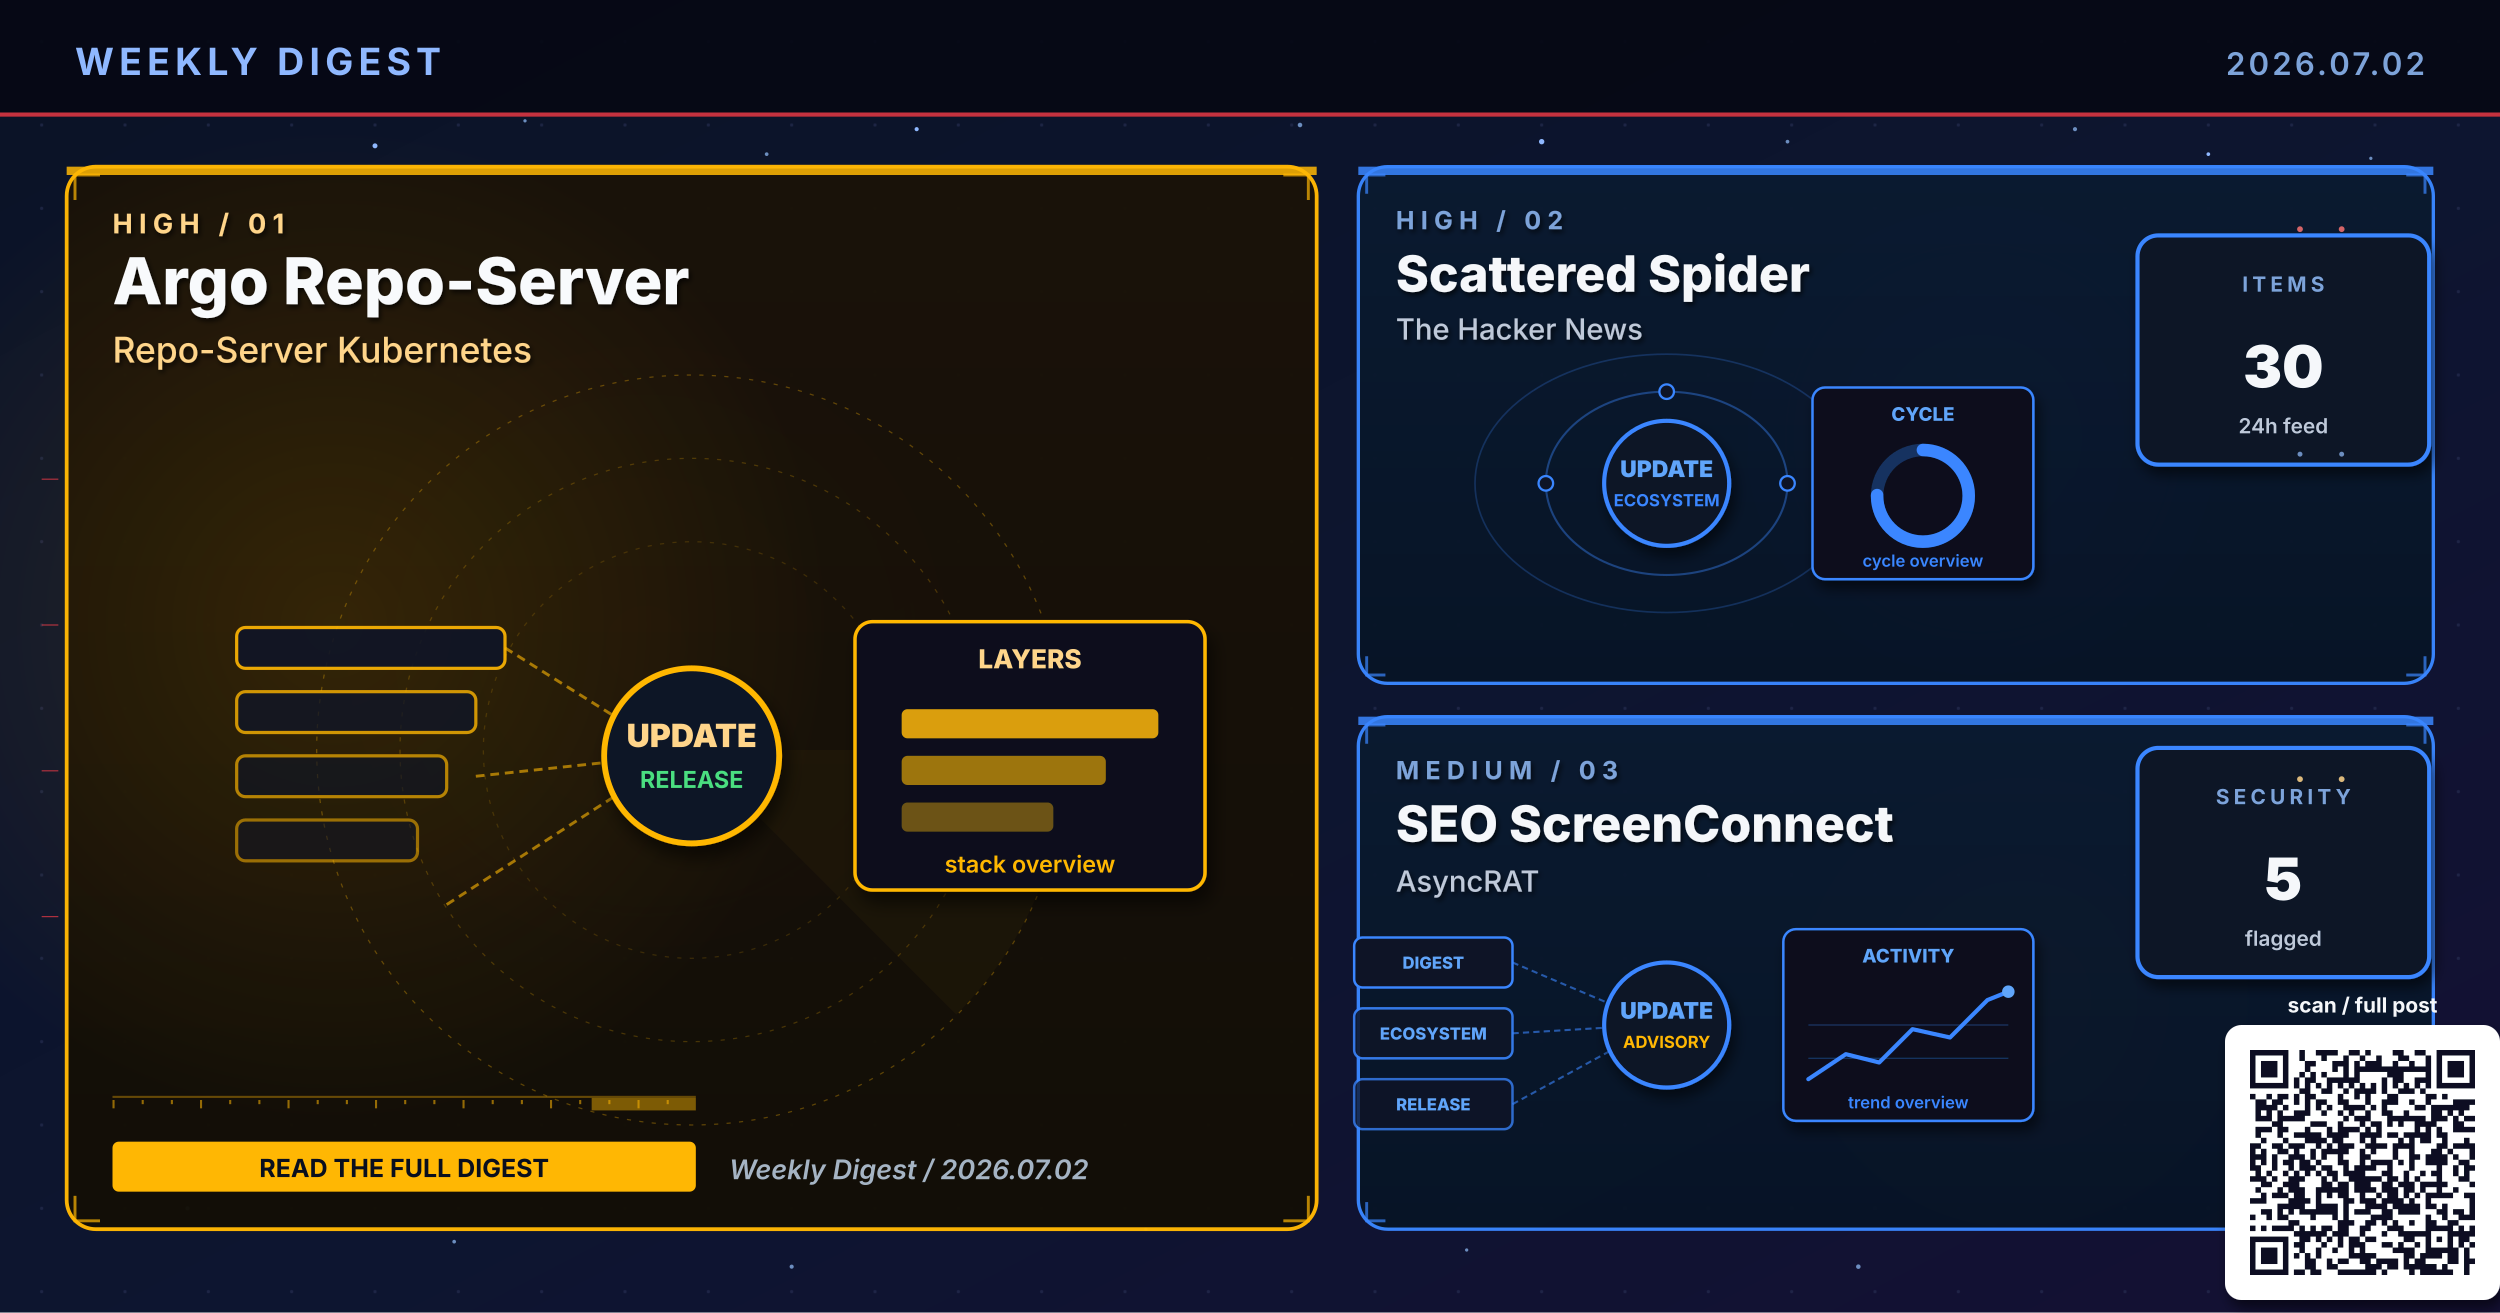
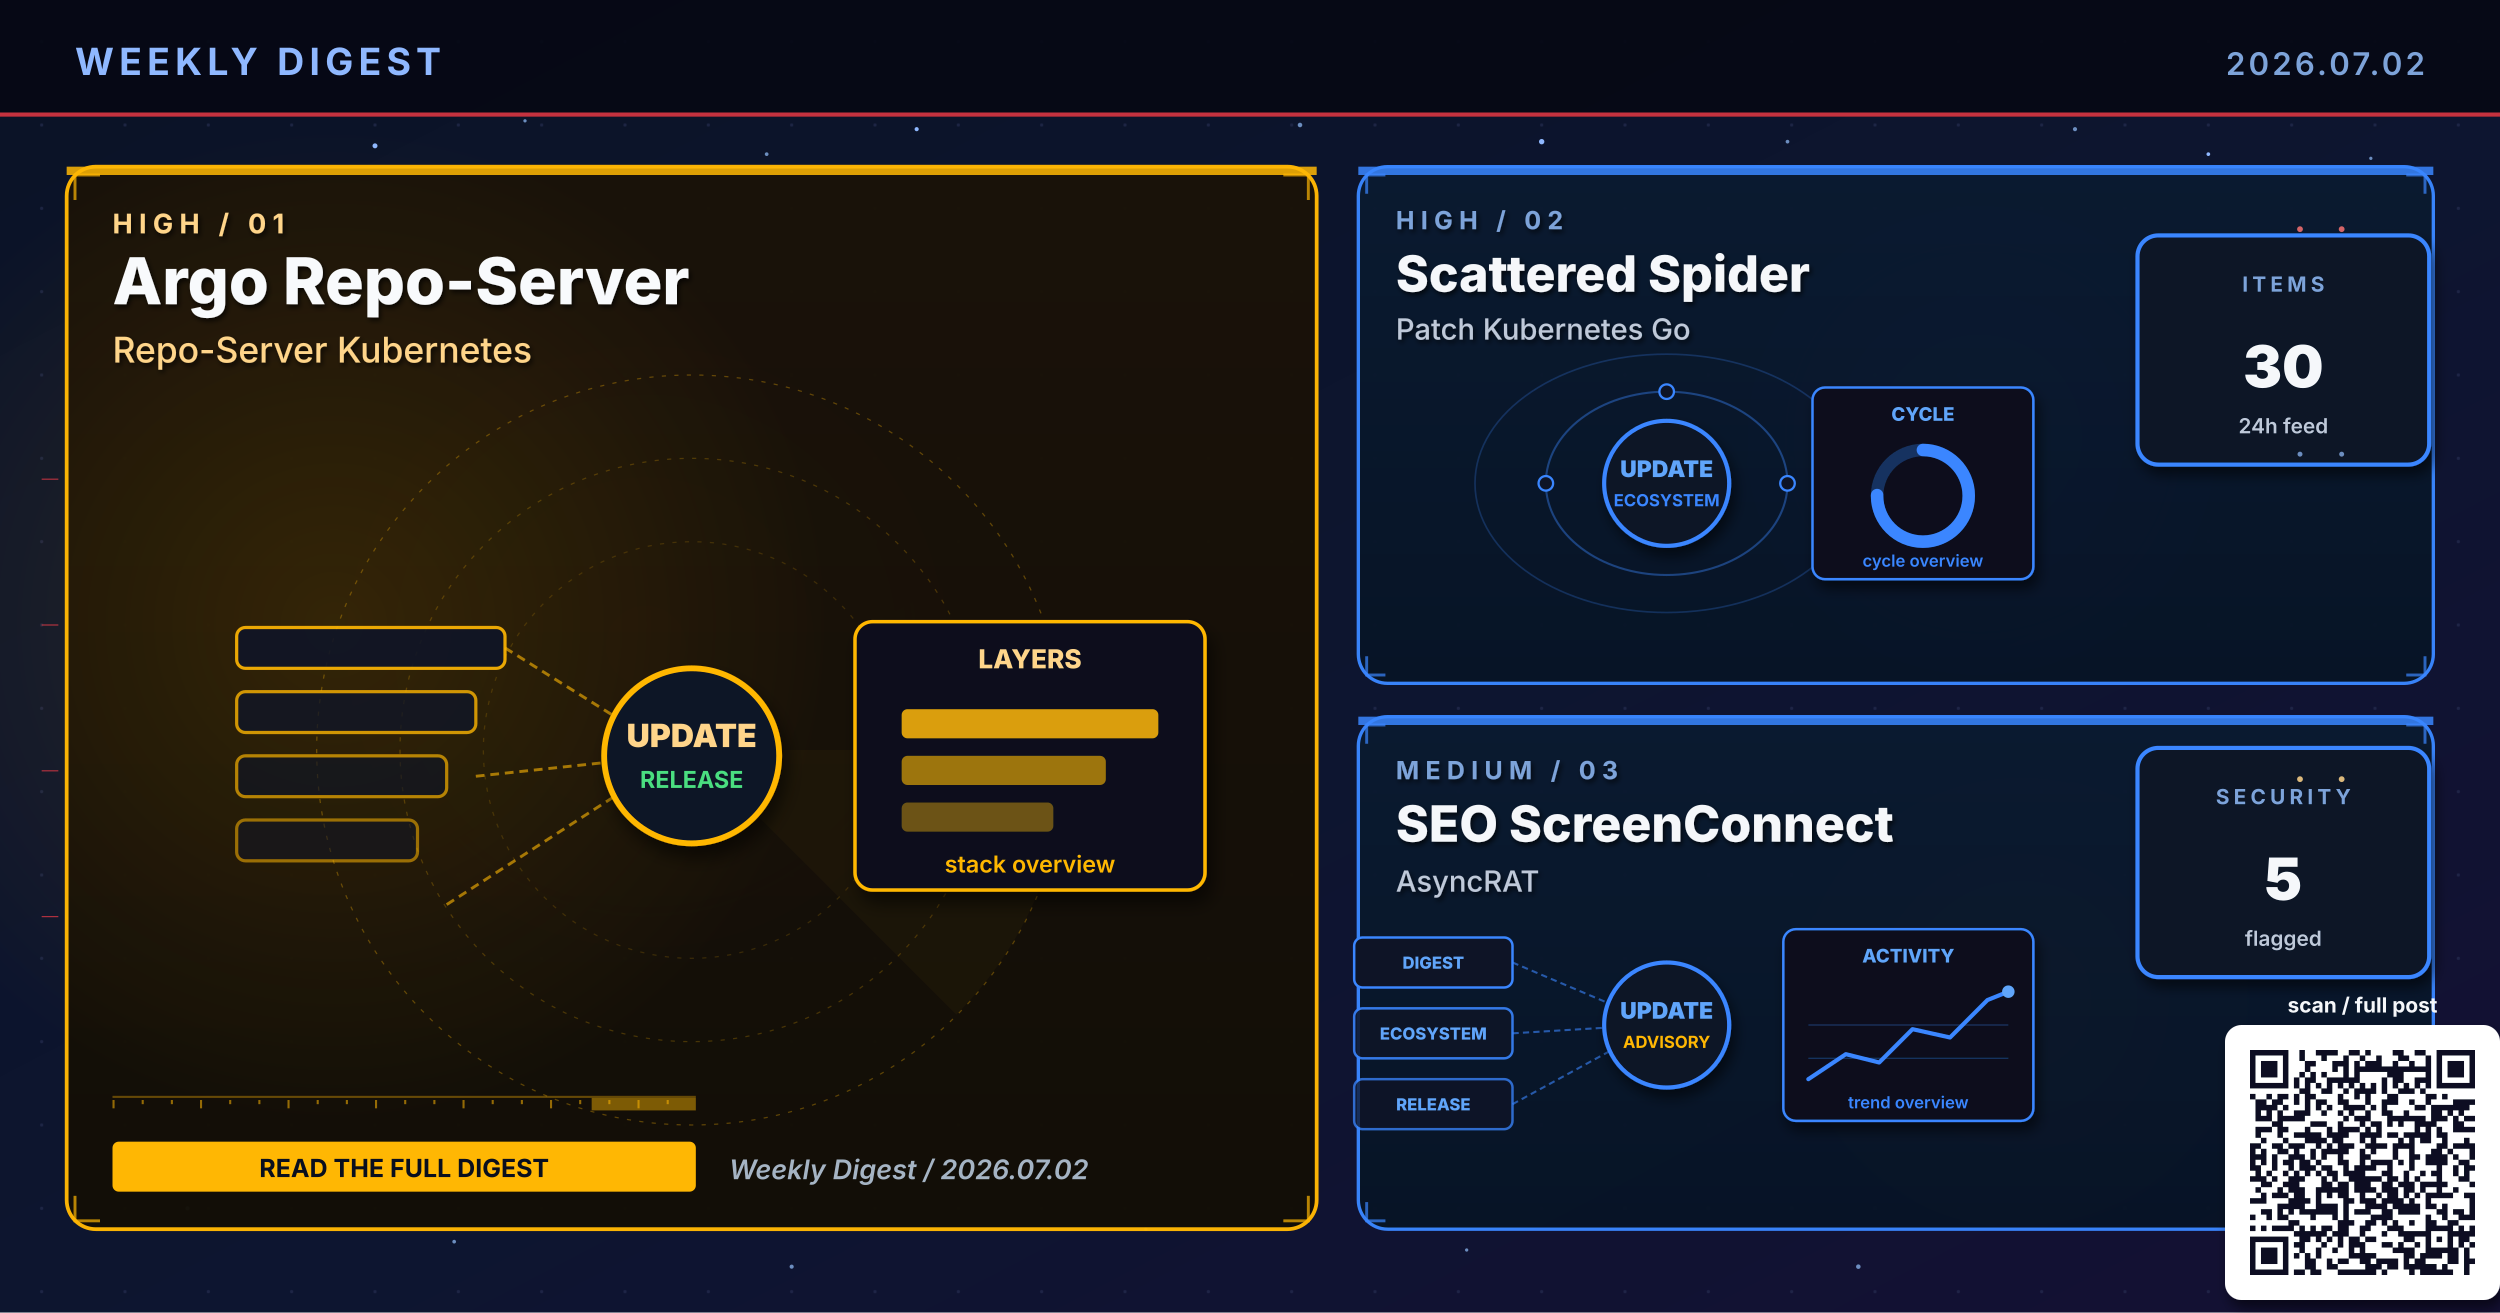
<svg xmlns="http://www.w3.org/2000/svg" viewBox="0 0 1200 630" width="1200" height="630" role="img" aria-label="Weekly digest cover 2026.07.02: Argo Repo-Server, Scattered Spider, SEO ScreenConnect">
  <defs>
    <linearGradient id="bgSpread" x1="0%" y1="0%" x2="100%" y2="100%">
      <stop offset="0%" stop-color="#0B1326" />
      <stop offset="55%" stop-color="#0D1530" />
      <stop offset="100%" stop-color="#141034" />
    </linearGradient>
    <linearGradient id="heroPanel" x1="0%" y1="0%" x2="0%" y2="100%">
      <stop offset="0%" stop-color="#1A0A08" />
      <stop offset="100%" stop-color="#110608" />
    </linearGradient>
    <linearGradient id="heroPanelBlue" x1="0%" y1="0%" x2="0%" y2="100%">
      <stop offset="0%" stop-color="#0A1A30" />
      <stop offset="100%" stop-color="#071426" />
    </linearGradient>
    <linearGradient id="heroPanelAmber" x1="0%" y1="0%" x2="0%" y2="100%">
      <stop offset="0%" stop-color="#1A1208" />
      <stop offset="100%" stop-color="#120E06" />
    </linearGradient>
    <linearGradient id="heroPanelGreen" x1="0%" y1="0%" x2="0%" y2="100%">
      <stop offset="0%" stop-color="#08160E" />
      <stop offset="100%" stop-color="#04100A" />
    </linearGradient>
    <linearGradient id="heroPanelPurple" x1="0%" y1="0%" x2="0%" y2="100%">
      <stop offset="0%" stop-color="#110629" />
      <stop offset="100%" stop-color="#0A0418" />
    </linearGradient>
    <radialGradient id="hotRed" cx="50%" cy="50%" r="50%">
      <stop offset="0%" stop-color="#E63946" stop-opacity="0.6" />
      <stop offset="100%" stop-color="#E63946" stop-opacity="0" />
    </radialGradient>
    <radialGradient id="hotBlue" cx="50%" cy="50%" r="50%">
      <stop offset="0%" stop-color="#3A86FF" stop-opacity="0.5" />
      <stop offset="100%" stop-color="#3A86FF" stop-opacity="0" />
    </radialGradient>
    <radialGradient id="hotAmber" cx="50%" cy="50%" r="50%">
      <stop offset="0%" stop-color="#FFB703" stop-opacity="0.45" />
      <stop offset="100%" stop-color="#FFB703" stop-opacity="0" />
    </radialGradient>
    <radialGradient id="hotGreen" cx="50%" cy="50%" r="50%">
      <stop offset="0%" stop-color="#4ADE80" stop-opacity="0.45" />
      <stop offset="100%" stop-color="#4ADE80" stop-opacity="0" />
    </radialGradient>
    <radialGradient id="hotPurple" cx="50%" cy="50%" r="50%">
      <stop offset="0%" stop-color="#A78BFA" stop-opacity="0.45" />
      <stop offset="100%" stop-color="#A78BFA" stop-opacity="0" />
    </radialGradient>
    <pattern id="envGrid" x="0" y="0" width="40" height="40" patternUnits="userSpaceOnUse">
      <circle cx="20" cy="20" r="0.8" fill="#2A3256" opacity="0.55" />
    </pattern>
    <filter id="softShadow" x="-10%" y="-10%" width="130%" height="130%">
      <feGaussianBlur in="SourceAlpha" stdDeviation="3" />
      <feOffset dx="2" dy="4" />
      <feComponentTransfer>
        <feFuncA type="linear" slope="0.55" />
      </feComponentTransfer>
      <feMerge>
        <feMergeNode />
        <feMergeNode in="SourceGraphic" />
      </feMerge>
    </filter>
    <filter id="textShadow" x="-10%" y="-10%" width="130%" height="130%">
      <feGaussianBlur in="SourceAlpha" stdDeviation="1.2" />
      <feOffset dx="1" dy="1.5" />
      <feComponentTransfer>
        <feFuncA type="linear" slope="0.7" />
      </feComponentTransfer>
      <feMerge>
        <feMergeNode />
        <feMergeNode in="SourceGraphic" />
      </feMerge>
    </filter>
  </defs>
  <rect width="1200" height="630" fill="url(#bgSpread)" />
  <rect width="1200" height="630" fill="url(#envGrid)" />
  <circle cx="310" cy="310" r="160" fill="url(#hotRed)">
    <animate attributeName="opacity" values="0.6;1;0.6" dur="5.8s" repeatCount="indefinite" />
  </circle>
  <circle cx="950" cy="210" r="120" fill="url(#hotBlue)">
    <animate attributeName="opacity" values="0.45;0.85;0.45" dur="6.4s" repeatCount="indefinite" />
  </circle>
  <circle cx="970" cy="480" r="110" fill="url(#hotAmber)">
    <animate attributeName="opacity" values="0.4;0.75;0.4" dur="7.1s" repeatCount="indefinite" />
  </circle>
  <g fill="#8FB8FF">
    <circle cx="180" cy="70" r="1.2">
      <animate attributeName="opacity" values="0.2;1;0.2" dur="3.4s" repeatCount="indefinite" />
    </circle>
    <circle cx="440" cy="62" r="1">
      <animate attributeName="opacity" values="0.2;0.9;0.2" dur="4.2s" repeatCount="indefinite" />
    </circle>
    <circle cx="740" cy="68" r="1.3">
      <animate attributeName="opacity" values="0.25;1;0.25" dur="3.9s" repeatCount="indefinite" />
    </circle>
    <circle cx="1060" cy="74" r="0.9">
      <animate attributeName="opacity" values="0.2;0.85;0.2" dur="5.1s" repeatCount="indefinite" />
    </circle>
    <circle cx="90" cy="580" r="1">
      <animate attributeName="opacity" values="0.15;0.8;0.15" dur="4.7s" repeatCount="indefinite" />
    </circle>
    <circle cx="550" cy="590" r="0.8">
      <animate attributeName="opacity" values="0.2;0.75;0.2" dur="3.6s" begin="0.5s" repeatCount="indefinite" />
    </circle>
  </g>
  <g fill="#7DA3D9" opacity="0.85">
    <circle cx="252" cy="58" r="0.8">
      <animate attributeName="opacity" values="0.15;0.7;0.15" dur="4.3s" repeatCount="indefinite" />
    </circle>
    <circle cx="368" cy="74" r="0.9">
      <animate attributeName="opacity" values="0.2;0.85;0.2" dur="3.8s" begin="0.4s" repeatCount="indefinite" />
    </circle>
    <circle cx="624" cy="60" r="1.1">
      <animate attributeName="opacity" values="0.25;0.95;0.25" dur="4.5s" repeatCount="indefinite" />
    </circle>
    <circle cx="858" cy="68" r="0.9">
      <animate attributeName="opacity" values="0.2;0.8;0.2" dur="3.6s" begin="0.6s" repeatCount="indefinite" />
    </circle>
    <circle cx="996" cy="62" r="1.0">
      <animate attributeName="opacity" values="0.2;0.9;0.2" dur="4.0s" begin="0.2s" repeatCount="indefinite" />
    </circle>
    <circle cx="1138" cy="76" r="0.8">
      <animate attributeName="opacity" values="0.15;0.7;0.15" dur="5.2s" begin="0.5s" repeatCount="indefinite" />
    </circle>
    <circle cx="218" cy="596" r="0.9">
      <animate attributeName="opacity" values="0.18;0.75;0.18" dur="4.6s" begin="0.3s" repeatCount="indefinite" />
    </circle>
    <circle cx="380" cy="608" r="1.0">
      <animate attributeName="opacity" values="0.2;0.85;0.2" dur="3.9s" begin="0.7s" repeatCount="indefinite" />
    </circle>
    <circle cx="704" cy="600" r="0.8">
      <animate attributeName="opacity" values="0.18;0.7;0.18" dur="4.2s" begin="0.4s" repeatCount="indefinite" />
    </circle>
    <circle cx="892" cy="608" r="1.1">
      <animate attributeName="opacity" values="0.22;0.9;0.22" dur="4.7s" begin="0.6s" repeatCount="indefinite" />
    </circle>
    <circle cx="1078" cy="600" r="0.9">
      <animate attributeName="opacity" values="0.2;0.85;0.2" dur="3.6s" begin="0.8s" repeatCount="indefinite" />
    </circle>
  </g>
  <rect x="0" y="0" width="1200" height="56" fill="#050813" opacity="0.92" />
  <text x="36" y="36" font-family="Inter, Helvetica, Arial, sans-serif" font-size="18" font-weight="700" fill="#8FB8FF" letter-spacing="2.5">WEEKLY DIGEST</text>
  <text x="1164" y="36" font-family="Inter, Helvetica, Arial, sans-serif" font-size="15" font-weight="600" fill="#7DA3D9" letter-spacing="1.5" text-anchor="end">2026.07.02</text>
  <rect x="0" y="54" width="1200" height="2" fill="#E63946" opacity="0.85">
    <animate attributeName="opacity" values="0.4;1;0.4" dur="4.8s" repeatCount="indefinite" />
  </rect>
  <rect x="32" y="80" width="600" height="510" rx="14" ry="14" fill="url(#heroPanelAmber)" stroke="#FFB703" stroke-width="1.8" opacity="0.98" />
  <circle cx="160" cy="300" r="240" fill="url(#hotAmber)" opacity="0.28" />
  <rect x="32" y="80" width="600" height="4" fill="#FFB703" opacity="0.85">
    <animate attributeName="opacity" values="0.5;1;0.5" dur="3.4s" repeatCount="indefinite" />
  </rect>
  <g filter="url(#textShadow)">
    <text x="54" y="112" font-family="Inter, Helvetica, Arial, sans-serif" font-size="13" font-weight="700" fill="#FFD58A" letter-spacing="3">HIGH  /  01</text>
    <text x="54" y="146" font-family="Inter, Helvetica, Arial, sans-serif" font-size="31" font-weight="800" fill="#F8FAFC">Argo Repo-Server</text>
    <text x="54" y="174" font-family="Inter, Helvetica, Arial, sans-serif" font-size="17" font-weight="500" fill="#FFD58A">Repo-Server Kubernetes</text>
  </g>
  <g transform="translate(332,360)" opacity="0.32">
    <circle r="180" fill="none" stroke="#FFB703" stroke-width="0.6" stroke-dasharray="2 4" />
    <circle r="140" fill="none" stroke="#FFB703" stroke-width="0.6" stroke-dasharray="2 4" opacity="0.7" />
    <circle r="100" fill="none" stroke="#FFB703" stroke-width="0.6" stroke-dasharray="2 4" opacity="0.5" />
    <g>
      <path d="M0 0 L180 0 A180 180 0 0 1 127 127 Z" fill="#FFB703" opacity="0.10" />
      <animateTransform attributeName="transform" type="rotate" from="0" to="360" dur="14s" repeatCount="indefinite" />
    </g>
  </g>
  <g stroke="#FFB703" stroke-width="1.4" fill="none" opacity="0.7">
    <path d="M36 96 L36 84 L48 84" />
    <path d="M616 84 L628 84 L628 96" />
    <path d="M36 574 L36 586 L48 586" />
    <path d="M616 586 L628 586 L628 574" />
  </g>
  <g>
    <rect x="54" y="526" width="280" height="1" fill="#FFB703" opacity="0.35" />
    <rect x="54" y="528" width="1" height="4" fill="#FFB703" opacity="0.55" />
    <rect x="68" y="528" width="1" height="2" fill="#FFB703" opacity="0.55" />
    <rect x="82" y="528" width="1" height="2" fill="#FFB703" opacity="0.55" />
    <rect x="96" y="528" width="1" height="4" fill="#FFB703" opacity="0.55" />
    <rect x="110" y="528" width="1" height="2" fill="#FFB703" opacity="0.55" />
    <rect x="124" y="528" width="1" height="2" fill="#FFB703" opacity="0.55" />
    <rect x="138" y="528" width="1" height="4" fill="#FFB703" opacity="0.55" />
    <rect x="152" y="528" width="1" height="2" fill="#FFB703" opacity="0.55" />
    <rect x="166" y="528" width="1" height="2" fill="#FFB703" opacity="0.55" />
    <rect x="180" y="528" width="1" height="4" fill="#FFB703" opacity="0.55" />
    <rect x="194" y="528" width="1" height="2" fill="#FFB703" opacity="0.55" />
    <rect x="208" y="528" width="1" height="2" fill="#FFB703" opacity="0.55" />
    <rect x="222" y="528" width="1" height="4" fill="#FFB703" opacity="0.55" />
    <rect x="236" y="528" width="1" height="2" fill="#FFB703" opacity="0.55" />
    <rect x="250" y="528" width="1" height="2" fill="#FFB703" opacity="0.55" />
    <rect x="264" y="528" width="1" height="4" fill="#FFB703" opacity="0.55" />
    <rect x="278" y="528" width="1" height="2" fill="#FFB703" opacity="0.55" />
    <rect x="292" y="528" width="1" height="2" fill="#FFB703" opacity="0.55" />
    <rect x="306" y="528" width="1" height="4" fill="#FFB703" opacity="0.55" />
    <rect x="320" y="528" width="1" height="2" fill="#FFB703" opacity="0.55" />
    <rect x="284" y="527" width="50" height="6" fill="#FFB703" opacity="0.45">
      <animate attributeName="x" values="54;284;54" dur="6.4s" repeatCount="indefinite" />
      <animate attributeName="opacity" values="0.2;0.7;0.2" dur="6.4s" repeatCount="indefinite" />
    </rect>
  </g>
  <g transform="translate(332,360) scale(1.4)">
    <rect x="-156" y="-42" width="92" height="14" rx="3" fill="#0E1426" stroke="#FFB703" stroke-width="1.1" opacity="0.90" />
    <rect x="-156" y="-20" width="82" height="14" rx="3" fill="#0E1426" stroke="#FFB703" stroke-width="1.1" opacity="0.78" />
    <rect x="-156" y="2" width="72" height="14" rx="3" fill="#0E1426" stroke="#FFB703" stroke-width="1.1" opacity="0.66" />
    <rect x="-156" y="24" width="62" height="14" rx="3" fill="#0E1426" stroke="#FFB703" stroke-width="1.1" opacity="0.54" />
    <g stroke="#FFB703" stroke-width="1" stroke-dasharray="3 2" fill="none" opacity="0.6">
      <line x1="-64" y1="-35" x2="-8" y2="0" />
      <line x1="-74" y1="9" x2="-8" y2="2" />
      <line x1="-84" y1="53" x2="-8" y2="4" />
    </g>
    <g fill="#FFD58A">
      <circle r="2">
        <animateMotion path="M-74 9 L-8 2" dur="2.1s" repeatCount="indefinite" />
      </circle>
    </g>
    <circle cx="0" cy="2" r="30" fill="#0A1326" stroke="#FFB703" stroke-width="2" filter="url(#softShadow)">
      <animate attributeName="r" values="28;33;28" dur="3.4s" repeatCount="indefinite" />
    </circle>
    <text x="0" y="-1" text-anchor="middle" font-family="Inter, monospace" font-size="11" font-weight="900" fill="#FFD58A">UPDATE</text>
    <text x="0" y="13" text-anchor="middle" font-family="Inter, monospace" font-size="8" font-weight="700" fill="#4ADE80">RELEASE</text>
    <g transform="translate(56,-44)" filter="url(#softShadow)">
      <rect x="0" y="0" width="120" height="92" rx="6" fill="#0A0F1E" stroke="#FFB703" stroke-width="1.2" />
      <text x="60" y="16" text-anchor="middle" font-family="Inter, monospace" font-size="9" font-weight="800" fill="#FFD58A">LAYERS</text>
      <rect x="16" y="30" width="88" height="10" rx="2" fill="#FFB703" opacity="0.85" />
      <rect x="16" y="46" width="70" height="10" rx="2" fill="#FFB703" opacity="0.6" />
      <rect x="16" y="62" width="52" height="10" rx="2" fill="#FFB703" opacity="0.4" />
      <text x="60" y="86" text-anchor="middle" font-family="Inter, monospace" font-size="8" font-weight="600" fill="#FFB703">stack overview</text>
    </g>
  </g>
  <g transform="translate(54,548)">
    <rect x="0" y="0" width="280" height="24" rx="3" fill="#FFB703" />
    <text x="140" y="17" text-anchor="middle" font-family="Inter, Helvetica, Arial, sans-serif" font-size="12" font-weight="700" fill="#0A0F1E">READ THE FULL DIGEST</text>
  </g>
  <text x="350" y="566" font-family="Inter, Helvetica, Arial, sans-serif" font-size="13" font-weight="600" fill="#A5B4C4" font-style="italic">Weekly Digest  /  2026.07.02</text>
  <rect x="652" y="80" width="516" height="248" rx="14" ry="14" fill="url(#heroPanelBlue)" stroke="#3A86FF" stroke-width="1.6" opacity="0.97" />
  <rect x="652" y="80" width="516" height="4" fill="#3A86FF" opacity="0.85">
    <animate attributeName="opacity" values="0.5;1;0.5" dur="4.2s" repeatCount="indefinite" />
  </rect>
  <g filter="url(#textShadow)">
    <text x="670" y="110" font-family="Inter, Helvetica, Arial, sans-serif" font-size="12" font-weight="700" fill="#7DA3D9" letter-spacing="3">HIGH  /  02</text>
    <text x="670" y="140" font-family="Inter, Helvetica, Arial, sans-serif" font-size="24" font-weight="800" fill="#F5F7FA">Scattered Spider</text>
-     <text x="670" y="163" font-family="Inter, Helvetica, Arial, sans-serif" font-size="14" font-weight="500" fill="#BFC9D9">The Hacker News</text>
+     <text x="670" y="163" font-family="Inter, Helvetica, Arial, sans-serif" font-size="14" font-weight="500" fill="#BFC9D9">Patch Kubernetes Go</text>
  </g>
  <g stroke="#3A86FF" stroke-width="1.4" fill="none" opacity="0.7">
    <path d="M656 93 L656 84 L665 84" />
    <path d="M1155 84 L1164 84 L1164 93" />
    <path d="M656 315 L656 324 L665 324" />
    <path d="M1155 324 L1164 324 L1164 315" />
  </g>
  <g transform="translate(800,230)">
    <g fill="none" stroke="#3A86FF" opacity="0.4">
      <ellipse cx="0" cy="2" rx="58" ry="44" stroke-width="1" />
      <ellipse cx="0" cy="2" rx="92" ry="62" stroke-width="0.8" opacity="0.6" />
    </g>
    <g fill="#60A5FA">
      <circle r="3">
        <animateMotion path="M58 2 A58 44 0 1 1 -58 2 A58 44 0 1 1 58 2" dur="6s" repeatCount="indefinite" />
      </circle>
      <circle r="2.5">
        <animateMotion path="M-92 2 A92 62 0 1 0 92 2 A92 62 0 1 0 -92 2" dur="8s" repeatCount="indefinite" />
      </circle>
    </g>
    <g fill="#0E1426" stroke="#3A86FF" stroke-width="1.1">
      <circle cx="-58" cy="2" r="3.5" />
      <circle cx="58" cy="2" r="3.5" />
      <circle cx="0" cy="-42" r="3.5" />
    </g>
    <circle cx="0" cy="2" r="30" fill="#0A1326" stroke="#3A86FF" stroke-width="2" filter="url(#softShadow)">
      <animate attributeName="r" values="28;33;28" dur="3.4s" repeatCount="indefinite" />
    </circle>
    <text x="0" y="-1" text-anchor="middle" font-family="Inter, monospace" font-size="11" font-weight="900" fill="#60A5FA">UPDATE</text>
    <text x="0" y="13" text-anchor="middle" font-family="Inter, monospace" font-size="8" font-weight="700" fill="#3A86FF">ECOSYSTEM</text>
    <g transform="translate(70,-44)" filter="url(#softShadow)">
      <rect x="0" y="0" width="106" height="92" rx="6" fill="#0A0F1E" stroke="#3A86FF" stroke-width="1.2" />
      <text x="53" y="16" text-anchor="middle" font-family="Inter, monospace" font-size="9" font-weight="800" fill="#60A5FA">CYCLE</text>
      <circle cx="53" cy="52" r="22" fill="none" stroke="#3A86FF" stroke-width="6" opacity="0.3" />
      <circle cx="53" cy="52" r="22" fill="none" stroke="#3A86FF" stroke-width="6" stroke-dasharray="104 138" stroke-linecap="round" transform="rotate(-90 53 52)" />
      <text x="53" y="86" text-anchor="middle" font-family="Inter, monospace" font-size="8" font-weight="600" fill="#3A86FF">cycle overview</text>
    </g>
  </g>
  <g transform="translate(1094,168)" filter="url(#softShadow)">
    <rect x="-68" y="-55" width="140" height="110" rx="10" fill="#071426" stroke="#3A86FF" stroke-width="2" />
    <text x="2" y="-28" text-anchor="middle" font-family="Inter, Helvetica, Arial, sans-serif" font-size="10" font-weight="700" letter-spacing="2" fill="#7DA3D9">ITEMS</text>
    <text x="2" y="18" text-anchor="middle" font-family="Inter, Helvetica, Arial, sans-serif" font-size="28" font-weight="900" fill="#F5F7FA">30</text>
    <text x="2" y="40" text-anchor="middle" font-family="Inter, Helvetica, Arial, sans-serif" font-size="10" font-weight="600" fill="#BFC9D9">24h feed</text>
  </g>
  <rect x="652" y="344" width="516" height="246" rx="14" ry="14" fill="url(#heroPanelBlue)" stroke="#3A86FF" stroke-width="1.6" opacity="0.97" />
  <rect x="652" y="344" width="516" height="4" fill="#3A86FF" opacity="0.85">
    <animate attributeName="opacity" values="0.5;1;0.5" dur="4.8s" repeatCount="indefinite" />
  </rect>
  <g filter="url(#textShadow)">
    <text x="670" y="374" font-family="Inter, Helvetica, Arial, sans-serif" font-size="12" font-weight="700" fill="#7DA3D9" letter-spacing="3">MEDIUM  /  03</text>
    <text x="670" y="404" font-family="Inter, Helvetica, Arial, sans-serif" font-size="24" font-weight="800" fill="#F5F7FA">SEO ScreenConnect</text>
    <text x="670" y="428" font-family="Inter, Helvetica, Arial, sans-serif" font-size="14" font-weight="500" fill="#BFC9D9">AsyncRAT</text>
  </g>
  <g stroke="#3A86FF" stroke-width="1.4" fill="none" opacity="0.7">
    <path d="M656 357 L656 348 L665 348" />
    <path d="M1155 348 L1164 348 L1164 357" />
    <path d="M656 577 L656 586 L665 586" />
    <path d="M1155 586 L1164 586 L1164 577" />
  </g>
  <g transform="translate(800,490)">
    <g font-family="Inter, monospace" font-size="8" font-weight="800">
      <g transform="translate(-150,-40)">
        <rect x="0" y="0" width="76" height="24" rx="4" fill="#0E1426" stroke="#3A86FF" stroke-width="1.2" />
        <text x="38" y="15" text-anchor="middle" fill="#60A5FA">DIGEST</text>
      </g>
      <g transform="translate(-150,-6)">
        <rect x="0" y="0" width="76" height="24" rx="4" fill="#0E1426" stroke="#3A86FF" stroke-width="1.2" opacity="0.88" />
        <text x="38" y="15" text-anchor="middle" fill="#60A5FA">ECOSYSTEM</text>
      </g>
      <g transform="translate(-150,28)">
        <rect x="0" y="0" width="76" height="24" rx="4" fill="#0E1426" stroke="#3A86FF" stroke-width="1.2" opacity="0.76" />
        <text x="38" y="15" text-anchor="middle" fill="#60A5FA">RELEASE</text>
      </g>
    </g>
    <g stroke="#3A86FF" stroke-width="1" stroke-dasharray="3 2" fill="none" opacity="0.6">
      <line x1="-74" y1="-28" x2="-8" y2="0" />
      <line x1="-74" y1="6" x2="-8" y2="2" />
      <line x1="-74" y1="40" x2="-8" y2="4" />
    </g>
    <g fill="#60A5FA">
      <circle r="2">
        <animateMotion path="M-74 -28 L-8 0" dur="2.2s" repeatCount="indefinite" />
      </circle>
      <circle r="2">
        <animateMotion path="M-74 6 L-8 2" dur="2s" begin="0.4s" repeatCount="indefinite" />
      </circle>
      <circle r="2">
        <animateMotion path="M-74 40 L-8 4" dur="2.4s" begin="0.8s" repeatCount="indefinite" />
      </circle>
    </g>
    <circle cx="0" cy="2" r="30" fill="#0A1326" stroke="#3A86FF" stroke-width="2" filter="url(#softShadow)">
      <animate attributeName="r" values="28;33;28" dur="3.4s" repeatCount="indefinite" />
    </circle>
    <text x="0" y="-1" text-anchor="middle" font-family="Inter, monospace" font-size="11" font-weight="900" fill="#60A5FA">UPDATE</text>
    <text x="0" y="13" text-anchor="middle" font-family="Inter, monospace" font-size="8" font-weight="700" fill="#FFB703">ADVISORY</text>
    <g transform="translate(56,-44)" filter="url(#softShadow)">
      <rect x="0" y="0" width="120" height="92" rx="6" fill="#0A0F1E" stroke="#3A86FF" stroke-width="1.2" />
      <text x="60" y="16" text-anchor="middle" font-family="Inter, monospace" font-size="9" font-weight="800" fill="#60A5FA">ACTIVITY</text>
      <polyline points="12,72 30,60 46,64 62,48 80,52 98,34 108,30" fill="none" stroke="#3A86FF" stroke-width="2" stroke-linecap="round" stroke-linejoin="round" />
      <circle cx="108" cy="30" r="3" fill="#60A5FA">
        <animate attributeName="opacity" values="0.5;1;0.5" dur="2s" repeatCount="indefinite" />
      </circle>
      <g stroke="#3A86FF" stroke-width="0.6" opacity="0.3">
        <line x1="12" y1="46" x2="108" y2="46" />
        <line x1="12" y1="62" x2="108" y2="62" />
      </g>
      <text x="60" y="86" text-anchor="middle" font-family="Inter, monospace" font-size="8" font-weight="600" fill="#3A86FF">trend overview</text>
    </g>
  </g>
  <g transform="translate(1094,414)" filter="url(#softShadow)">
    <rect x="-68" y="-55" width="140" height="110" rx="10" fill="#071426" stroke="#3A86FF" stroke-width="2" />
    <text x="2" y="-28" text-anchor="middle" font-family="Inter, Helvetica, Arial, sans-serif" font-size="10" font-weight="700" letter-spacing="2" fill="#7DA3D9">SECURITY</text>
    <text x="2" y="18" text-anchor="middle" font-family="Inter, Helvetica, Arial, sans-serif" font-size="28" font-weight="900" fill="#F5F7FA">5</text>
    <text x="2" y="40" text-anchor="middle" font-family="Inter, Helvetica, Arial, sans-serif" font-size="10" font-weight="600" fill="#BFC9D9">flagged</text>
  </g>
  <g opacity="0.85">
    <g fill="#F87171">
      <circle cx="1104" cy="110" r="1.4">
        <animate attributeName="opacity" values="0.2;1;0.2" dur="1.8s" repeatCount="indefinite" />
      </circle>
      <circle cx="1124" cy="110" r="1.4">
        <animate attributeName="opacity" values="0.2;1;0.2" dur="1.4s" begin="0.3s" repeatCount="indefinite" />
      </circle>
    </g>
    <g fill="#7DA3D9">
      <circle cx="1104" cy="218" r="1.2">
        <animate attributeName="opacity" values="0.2;1;0.2" dur="2s" repeatCount="indefinite" />
      </circle>
      <circle cx="1124" cy="218" r="1.2">
        <animate attributeName="opacity" values="0.2;1;0.2" dur="1.6s" begin="0.4s" repeatCount="indefinite" />
      </circle>
    </g>
    <g fill="#FFD58A">
      <circle cx="1104" cy="374" r="1.4">
        <animate attributeName="opacity" values="0.2;1;0.2" dur="1.8s" repeatCount="indefinite" />
      </circle>
      <circle cx="1124" cy="374" r="1.4">
        <animate attributeName="opacity" values="0.2;1;0.2" dur="1.6s" begin="0.3s" repeatCount="indefinite" />
      </circle>
    </g>
    <g stroke="#E63946" stroke-width="0.5" fill="none">
      <path d="M20 230 L28 230">
        <animate attributeName="stroke-opacity" values="0;0.7;0" dur="2s" repeatCount="indefinite" />
      </path>
      <path d="M20 300 L28 300">
        <animate attributeName="stroke-opacity" values="0;0.7;0" dur="2.3s" begin="0.3s" repeatCount="indefinite" />
      </path>
      <path d="M20 370 L28 370">
        <animate attributeName="stroke-opacity" values="0;0.7;0" dur="1.9s" begin="0.6s" repeatCount="indefinite" />
      </path>
      <path d="M20 440 L28 440">
        <animate attributeName="stroke-opacity" values="0;0.7;0" dur="2.1s" begin="0.9s" repeatCount="indefinite" />
      </path>
    </g>
  </g>
  <g transform="translate(1080,504)" filter="url(#softShadow)">
    <rect x="-12" y="-12" width="132" height="132" rx="8" fill="#FFFFFF" />
    <path fill="#0A1020" d="M0.0 0.0h18.439v2.634h-18.439z M23.707 0.0h2.634v2.634h-2.634z M31.61 0.0h10.537v2.634h-10.537z M47.415 0.0h5.268v2.634h-5.268z M55.317 0.0h2.634v2.634h-2.634z M68.488 0.0h5.268v2.634h-5.268z M79.024 0.0h5.268v2.634h-5.268z M89.561 0.0h18.439v2.634h-18.439z M0.0 2.634h2.634v2.634h-2.634z M15.805 2.634h2.634v2.634h-2.634z M23.707 2.634h2.634v2.634h-2.634z M34.244 2.634h2.634v2.634h-2.634z M44.78 2.634h2.634v2.634h-2.634z M52.683 2.634h2.634v2.634h-2.634z M60.585 2.634h2.634v2.634h-2.634z M71.122 2.634h5.268v2.634h-5.268z M84.293 2.634h2.634v2.634h-2.634z M89.561 2.634h2.634v2.634h-2.634z M105.366 2.634h2.634v2.634h-2.634z M0.0 5.268h2.634v2.634h-2.634z M5.268 5.268h7.902v2.634h-7.902z M15.805 5.268h2.634v2.634h-2.634z M26.341 5.268h5.268v2.634h-5.268z M39.512 5.268h7.902v2.634h-7.902z M50.049 5.268h2.634v2.634h-2.634z M55.317 5.268h7.902v2.634h-7.902z M68.488 5.268h2.634v2.634h-2.634z M76.39 5.268h2.634v2.634h-2.634z M84.293 5.268h2.634v2.634h-2.634z M89.561 5.268h2.634v2.634h-2.634z M94.829 5.268h7.902v2.634h-7.902z M105.366 5.268h2.634v2.634h-2.634z M0.0 7.902h2.634v2.634h-2.634z M5.268 7.902h7.902v2.634h-7.902z M15.805 7.902h2.634v2.634h-2.634z M26.341 7.902h2.634v2.634h-2.634z M39.512 7.902h2.634v2.634h-2.634z M44.78 7.902h2.634v2.634h-2.634z M50.049 7.902h36.878v2.634h-36.878z M89.561 7.902h2.634v2.634h-2.634z M94.829 7.902h7.902v2.634h-7.902z M105.366 7.902h2.634v2.634h-2.634z M0.0 10.537h2.634v2.634h-2.634z M5.268 10.537h7.902v2.634h-7.902z M15.805 10.537h2.634v2.634h-2.634z M23.707 10.537h2.634v2.634h-2.634z M28.976 10.537h2.634v2.634h-2.634z M34.244 10.537h2.634v2.634h-2.634z M44.78 10.537h2.634v2.634h-2.634z M50.049 10.537h2.634v2.634h-2.634z M65.854 10.537h7.902v2.634h-7.902z M84.293 10.537h2.634v2.634h-2.634z M89.561 10.537h2.634v2.634h-2.634z M94.829 10.537h7.902v2.634h-7.902z M105.366 10.537h2.634v2.634h-2.634z M0.0 13.171h2.634v2.634h-2.634z M15.805 13.171h2.634v2.634h-2.634z M21.073 13.171h2.634v2.634h-2.634z M26.341 13.171h5.268v2.634h-5.268z M36.878 13.171h15.805v2.634h-15.805z M63.22 13.171h2.634v2.634h-2.634z M68.488 13.171h5.268v2.634h-5.268z M79.024 13.171h7.902v2.634h-7.902z M89.561 13.171h2.634v2.634h-2.634z M105.366 13.171h2.634v2.634h-2.634z M0.0 15.805h18.439v2.634h-18.439z M21.073 15.805h2.634v2.634h-2.634z M26.341 15.805h2.634v2.634h-2.634z M31.61 15.805h2.634v2.634h-2.634z M36.878 15.805h2.634v2.634h-2.634z M42.146 15.805h2.634v2.634h-2.634z M47.415 15.805h2.634v2.634h-2.634z M52.683 15.805h2.634v2.634h-2.634z M57.951 15.805h2.634v2.634h-2.634z M63.22 15.805h2.634v2.634h-2.634z M68.488 15.805h2.634v2.634h-2.634z M73.756 15.805h2.634v2.634h-2.634z M79.024 15.805h2.634v2.634h-2.634z M84.293 15.805h2.634v2.634h-2.634z M89.561 15.805h18.439v2.634h-18.439z M23.707 18.439h5.268v2.634h-5.268z M34.244 18.439h5.268v2.634h-5.268z M44.78 18.439h2.634v2.634h-2.634z M50.049 18.439h10.537v2.634h-10.537z M63.22 18.439h2.634v2.634h-2.634z M71.122 18.439h7.902v2.634h-7.902z M81.659 18.439h2.634v2.634h-2.634z M0.0 21.073h2.634v2.634h-2.634z M7.902 21.073h2.634v2.634h-2.634z M13.171 21.073h5.268v2.634h-5.268z M21.073 21.073h2.634v2.634h-2.634z M26.341 21.073h5.268v2.634h-5.268z M42.146 21.073h2.634v2.634h-2.634z M50.049 21.073h2.634v2.634h-2.634z M55.317 21.073h2.634v2.634h-2.634z M65.854 21.073h5.268v2.634h-5.268z M84.293 21.073h5.268v2.634h-5.268z M92.195 21.073h2.634v2.634h-2.634z M2.634 23.707h5.268v2.634h-5.268z M10.537 23.707h5.268v2.634h-5.268z M21.073 23.707h2.634v2.634h-2.634z M26.341 23.707h2.634v2.634h-2.634z M31.61 23.707h5.268v2.634h-5.268z M42.146 23.707h5.268v2.634h-5.268z M55.317 23.707h2.634v2.634h-2.634z M63.22 23.707h7.902v2.634h-7.902z M76.39 23.707h2.634v2.634h-2.634z M84.293 23.707h2.634v2.634h-2.634z M97.463 23.707h10.537v2.634h-10.537z M2.634 26.341h10.537v2.634h-10.537z M15.805 26.341h2.634v2.634h-2.634z M26.341 26.341h2.634v2.634h-2.634z M31.61 26.341h2.634v2.634h-2.634z M36.878 26.341h2.634v2.634h-2.634z M44.78 26.341h10.537v2.634h-10.537z M57.951 26.341h2.634v2.634h-2.634z M63.22 26.341h2.634v2.634h-2.634z M79.024 26.341h5.268v2.634h-5.268z M86.927 26.341h18.439v2.634h-18.439z M2.634 28.976h2.634v2.634h-2.634z M7.902 28.976h2.634v2.634h-2.634z M13.171 28.976h2.634v2.634h-2.634z M21.073 28.976h7.902v2.634h-7.902z M34.244 28.976h2.634v2.634h-2.634z M42.146 28.976h2.634v2.634h-2.634z M47.415 28.976h2.634v2.634h-2.634z M55.317 28.976h2.634v2.634h-2.634z M63.22 28.976h5.268v2.634h-5.268z M73.756 28.976h2.634v2.634h-2.634z M86.927 28.976h5.268v2.634h-5.268z M94.829 28.976h2.634v2.634h-2.634z M100.098 28.976h2.634v2.634h-2.634z M2.634 31.61h7.902v2.634h-7.902z M13.171 31.61h13.171v2.634h-13.171z M44.78 31.61h2.634v2.634h-2.634z M50.049 31.61h7.902v2.634h-7.902z M65.854 31.61h18.439v2.634h-18.439z M86.927 31.61h7.902v2.634h-7.902z M97.463 31.61h2.634v2.634h-2.634z M102.732 31.61h5.268v2.634h-5.268z M10.537 34.244h5.268v2.634h-5.268z M28.976 34.244h7.902v2.634h-7.902z M42.146 34.244h2.634v2.634h-2.634z M52.683 34.244h2.634v2.634h-2.634z M57.951 34.244h5.268v2.634h-5.268z M65.854 34.244h2.634v2.634h-2.634z M71.122 34.244h2.634v2.634h-2.634z M79.024 34.244h10.537v2.634h-10.537z M97.463 34.244h5.268v2.634h-5.268z M2.634 36.878h7.902v2.634h-7.902z M13.171 36.878h5.268v2.634h-5.268z M26.341 36.878h2.634v2.634h-2.634z M36.878 36.878h2.634v2.634h-2.634z M42.146 36.878h10.537v2.634h-10.537z M55.317 36.878h2.634v2.634h-2.634z M60.585 36.878h2.634v2.634h-2.634z M79.024 36.878h2.634v2.634h-2.634z M84.293 36.878h2.634v2.634h-2.634z M89.561 36.878h2.634v2.634h-2.634z M97.463 36.878h10.537v2.634h-10.537z M2.634 39.512h2.634v2.634h-2.634z M13.171 39.512h2.634v2.634h-2.634z M21.073 39.512h13.171v2.634h-13.171z M36.878 39.512h10.537v2.634h-10.537z M52.683 39.512h10.537v2.634h-10.537z M65.854 39.512h5.268v2.634h-5.268z M73.756 39.512h13.171v2.634h-13.171z M89.561 39.512h5.268v2.634h-5.268z M5.268 42.146h2.634v2.634h-2.634z M15.805 42.146h2.634v2.634h-2.634z M26.341 42.146h10.537v2.634h-10.537z M39.512 42.146h5.268v2.634h-5.268z M52.683 42.146h2.634v2.634h-2.634z M57.951 42.146h2.634v2.634h-2.634z M71.122 42.146h2.634v2.634h-2.634z M76.39 42.146h2.634v2.634h-2.634z M81.659 42.146h5.268v2.634h-5.268z M92.195 42.146h2.634v2.634h-2.634z M102.732 42.146h2.634v2.634h-2.634z M0.0 44.78h5.268v2.634h-5.268z M10.537 44.78h5.268v2.634h-5.268z M18.439 44.78h7.902v2.634h-7.902z M31.61 44.78h2.634v2.634h-2.634z M36.878 44.78h2.634v2.634h-2.634z M42.146 44.78h7.902v2.634h-7.902z M55.317 44.78h10.537v2.634h-10.537z M68.488 44.78h10.537v2.634h-10.537z M89.561 44.78h5.268v2.634h-5.268z M97.463 44.78h10.537v2.634h-10.537z M0.0 47.415h2.634v2.634h-2.634z M5.268 47.415h2.634v2.634h-2.634z M13.171 47.415h5.268v2.634h-5.268z M21.073 47.415h2.634v2.634h-2.634z M28.976 47.415h2.634v2.634h-2.634z M34.244 47.415h13.171v2.634h-13.171z M52.683 47.415h2.634v2.634h-2.634z M57.951 47.415h2.634v2.634h-2.634z M68.488 47.415h2.634v2.634h-2.634z M76.39 47.415h2.634v2.634h-2.634z M86.927 47.415h5.268v2.634h-5.268z M94.829 47.415h2.634v2.634h-2.634z M105.366 47.415h2.634v2.634h-2.634z M0.0 50.049h7.902v2.634h-7.902z M10.537 50.049h2.634v2.634h-2.634z M18.439 50.049h7.902v2.634h-7.902z M28.976 50.049h2.634v2.634h-2.634z M34.244 50.049h2.634v2.634h-2.634z M42.146 50.049h2.634v2.634h-2.634z M52.683 50.049h5.268v2.634h-5.268z M68.488 50.049h2.634v2.634h-2.634z M76.39 50.049h5.268v2.634h-5.268z M84.293 50.049h10.537v2.634h-10.537z M97.463 50.049h2.634v2.634h-2.634z M105.366 50.049h2.634v2.634h-2.634z M0.0 52.683h2.634v2.634h-2.634z M5.268 52.683h2.634v2.634h-2.634z M10.537 52.683h2.634v2.634h-2.634z M15.805 52.683h5.268v2.634h-5.268z M23.707 52.683h5.268v2.634h-5.268z M31.61 52.683h2.634v2.634h-2.634z M42.146 52.683h5.268v2.634h-5.268z M52.683 52.683h2.634v2.634h-2.634z M57.951 52.683h10.537v2.634h-10.537z M71.122 52.683h2.634v2.634h-2.634z M76.39 52.683h2.634v2.634h-2.634z M84.293 52.683h10.537v2.634h-10.537z M100.098 52.683h5.268v2.634h-5.268z M0.0 55.317h5.268v2.634h-5.268z M10.537 55.317h2.634v2.634h-2.634z M18.439 55.317h2.634v2.634h-2.634z M23.707 55.317h7.902v2.634h-7.902z M34.244 55.317h5.268v2.634h-5.268z M44.78 55.317h2.634v2.634h-2.634z M50.049 55.317h10.537v2.634h-10.537z M65.854 55.317h2.634v2.634h-2.634z M76.39 55.317h2.634v2.634h-2.634z M89.561 55.317h2.634v2.634h-2.634z M97.463 55.317h2.634v2.634h-2.634z M102.732 55.317h5.268v2.634h-5.268z M2.634 57.951h2.634v2.634h-2.634z M7.902 57.951h2.634v2.634h-2.634z M15.805 57.951h2.634v2.634h-2.634z M21.073 57.951h2.634v2.634h-2.634z M26.341 57.951h2.634v2.634h-2.634z M31.61 57.951h2.634v2.634h-2.634z M36.878 57.951h5.268v2.634h-5.268z M44.78 57.951h10.537v2.634h-10.537z M63.22 57.951h5.268v2.634h-5.268z M73.756 57.951h2.634v2.634h-2.634z M81.659 57.951h2.634v2.634h-2.634z M86.927 57.951h5.268v2.634h-5.268z M97.463 57.951h2.634v2.634h-2.634z M102.732 57.951h2.634v2.634h-2.634z M0.0 60.585h7.902v2.634h-7.902z M10.537 60.585h2.634v2.634h-2.634z M18.439 60.585h7.902v2.634h-7.902z M34.244 60.585h2.634v2.634h-2.634z M39.512 60.585h2.634v2.634h-2.634z M47.415 60.585h15.805v2.634h-15.805z M65.854 60.585h5.268v2.634h-5.268z M73.756 60.585h2.634v2.634h-2.634z M79.024 60.585h2.634v2.634h-2.634z M89.561 60.585h2.634v2.634h-2.634z M100.098 60.585h5.268v2.634h-5.268z M5.268 63.22h5.268v2.634h-5.268z M15.805 63.22h7.902v2.634h-7.902z M34.244 63.22h5.268v2.634h-5.268z M42.146 63.22h5.268v2.634h-5.268z M50.049 63.22h7.902v2.634h-7.902z M63.22 63.22h5.268v2.634h-5.268z M71.122 63.22h7.902v2.634h-7.902z M81.659 63.22h13.171v2.634h-13.171z M105.366 63.22h2.634v2.634h-2.634z M2.634 65.854h2.634v2.634h-2.634z M13.171 65.854h2.634v2.634h-2.634z M18.439 65.854h7.902v2.634h-7.902z M31.61 65.854h15.805v2.634h-15.805z M50.049 65.854h10.537v2.634h-10.537z M63.22 65.854h7.902v2.634h-7.902z M73.756 65.854h5.268v2.634h-5.268z M81.659 65.854h2.634v2.634h-2.634z M89.561 65.854h2.634v2.634h-2.634z M97.463 65.854h2.634v2.634h-2.634z M5.268 68.488h2.634v2.634h-2.634z M10.537 68.488h7.902v2.634h-7.902z M21.073 68.488h5.268v2.634h-5.268z M31.61 68.488h2.634v2.634h-2.634z M36.878 68.488h2.634v2.634h-2.634z M42.146 68.488h5.268v2.634h-5.268z M52.683 68.488h2.634v2.634h-2.634z M60.585 68.488h2.634v2.634h-2.634z M65.854 68.488h5.268v2.634h-5.268z M73.756 68.488h2.634v2.634h-2.634z M79.024 68.488h2.634v2.634h-2.634z M84.293 68.488h13.171v2.634h-13.171z M102.732 68.488h5.268v2.634h-5.268z M0.0 71.122h7.902v2.634h-7.902z M18.439 71.122h10.537v2.634h-10.537z M31.61 71.122h2.634v2.634h-2.634z M44.78 71.122h5.268v2.634h-5.268z M52.683 71.122h7.902v2.634h-7.902z M63.22 71.122h10.537v2.634h-10.537z M76.39 71.122h2.634v2.634h-2.634z M84.293 71.122h2.634v2.634h-2.634z M105.366 71.122h2.634v2.634h-2.634z M13.171 73.756h13.171v2.634h-13.171z M31.61 73.756h10.537v2.634h-10.537z M44.78 73.756h2.634v2.634h-2.634z M55.317 73.756h10.537v2.634h-10.537z M68.488 73.756h13.171v2.634h-13.171z M84.293 73.756h5.268v2.634h-5.268z M92.195 73.756h2.634v2.634h-2.634z M105.366 73.756h2.634v2.634h-2.634z M5.268 76.39h5.268v2.634h-5.268z M13.171 76.39h2.634v2.634h-2.634z M18.439 76.39h2.634v2.634h-2.634z M23.707 76.39h18.439v2.634h-18.439z M44.78 76.39h2.634v2.634h-2.634z M50.049 76.39h7.902v2.634h-7.902z M63.22 76.39h5.268v2.634h-5.268z M71.122 76.39h10.537v2.634h-10.537z M89.561 76.39h5.268v2.634h-5.268z M97.463 76.39h5.268v2.634h-5.268z M105.366 76.39h2.634v2.634h-2.634z M0.0 79.024h2.634v2.634h-2.634z M7.902 79.024h2.634v2.634h-2.634z M13.171 79.024h5.268v2.634h-5.268z M28.976 79.024h2.634v2.634h-2.634z M39.512 79.024h2.634v2.634h-2.634z M44.78 79.024h2.634v2.634h-2.634z M57.951 79.024h10.537v2.634h-10.537z M84.293 79.024h2.634v2.634h-2.634z M92.195 79.024h2.634v2.634h-2.634z M100.098 79.024h7.902v2.634h-7.902z M18.439 81.659h5.268v2.634h-5.268z M42.146 81.659h7.902v2.634h-7.902z M55.317 81.659h5.268v2.634h-5.268z M63.22 81.659h2.634v2.634h-2.634z M68.488 81.659h2.634v2.634h-2.634z M76.39 81.659h2.634v2.634h-2.634z M84.293 81.659h5.268v2.634h-5.268z M94.829 81.659h5.268v2.634h-5.268z M0.0 84.293h2.634v2.634h-2.634z M5.268 84.293h2.634v2.634h-2.634z M10.537 84.293h10.537v2.634h-10.537z M23.707 84.293h2.634v2.634h-2.634z M28.976 84.293h2.634v2.634h-2.634z M34.244 84.293h5.268v2.634h-5.268z M42.146 84.293h5.268v2.634h-5.268z M52.683 84.293h5.268v2.634h-5.268z M65.854 84.293h7.902v2.634h-7.902z M84.293 84.293h13.171v2.634h-13.171z M100.098 84.293h2.634v2.634h-2.634z M105.366 84.293h2.634v2.634h-2.634z M21.073 86.927h15.805v2.634h-15.805z M39.512 86.927h7.902v2.634h-7.902z M52.683 86.927h2.634v2.634h-2.634z M63.22 86.927h2.634v2.634h-2.634z M71.122 86.927h15.805v2.634h-15.805z M94.829 86.927h13.171v2.634h-13.171z M0.0 89.561h18.439v2.634h-18.439z M23.707 89.561h5.268v2.634h-5.268z M31.61 89.561h2.634v2.634h-2.634z M36.878 89.561h2.634v2.634h-2.634z M42.146 89.561h2.634v2.634h-2.634z M47.415 89.561h5.268v2.634h-5.268z M55.317 89.561h5.268v2.634h-5.268z M73.756 89.561h5.268v2.634h-5.268z M84.293 89.561h2.634v2.634h-2.634z M89.561 89.561h2.634v2.634h-2.634z M94.829 89.561h2.634v2.634h-2.634z M100.098 89.561h5.268v2.634h-5.268z M0.0 92.195h2.634v2.634h-2.634z M15.805 92.195h2.634v2.634h-2.634z M21.073 92.195h5.268v2.634h-5.268z M34.244 92.195h2.634v2.634h-2.634z M42.146 92.195h2.634v2.634h-2.634z M47.415 92.195h7.902v2.634h-7.902z M63.22 92.195h5.268v2.634h-5.268z M71.122 92.195h2.634v2.634h-2.634z M79.024 92.195h2.634v2.634h-2.634z M84.293 92.195h2.634v2.634h-2.634z M94.829 92.195h2.634v2.634h-2.634z M100.098 92.195h2.634v2.634h-2.634z M105.366 92.195h2.634v2.634h-2.634z M0.0 94.829h2.634v2.634h-2.634z M5.268 94.829h7.902v2.634h-7.902z M15.805 94.829h2.634v2.634h-2.634z M23.707 94.829h2.634v2.634h-2.634z M31.61 94.829h2.634v2.634h-2.634z M39.512 94.829h2.634v2.634h-2.634z M47.415 94.829h2.634v2.634h-2.634z M52.683 94.829h2.634v2.634h-2.634z M68.488 94.829h10.537v2.634h-10.537z M84.293 94.829h15.805v2.634h-15.805z M102.732 94.829h2.634v2.634h-2.634z M0.0 97.463h2.634v2.634h-2.634z M5.268 97.463h7.902v2.634h-7.902z M15.805 97.463h2.634v2.634h-2.634z M21.073 97.463h2.634v2.634h-2.634z M26.341 97.463h2.634v2.634h-2.634z M31.61 97.463h2.634v2.634h-2.634z M47.415 97.463h13.171v2.634h-13.171z M73.756 97.463h5.268v2.634h-5.268z M81.659 97.463h10.537v2.634h-10.537z M94.829 97.463h5.268v2.634h-5.268z M102.732 97.463h2.634v2.634h-2.634z M0.0 100.098h2.634v2.634h-2.634z M5.268 100.098h7.902v2.634h-7.902z M15.805 100.098h2.634v2.634h-2.634z M26.341 100.098h5.268v2.634h-5.268z M36.878 100.098h2.634v2.634h-2.634z M42.146 100.098h5.268v2.634h-5.268z M52.683 100.098h5.268v2.634h-5.268z M60.585 100.098h10.537v2.634h-10.537z M73.756 100.098h2.634v2.634h-2.634z M79.024 100.098h5.268v2.634h-5.268z M94.829 100.098h5.268v2.634h-5.268z M102.732 100.098h5.268v2.634h-5.268z M0.0 102.732h2.634v2.634h-2.634z M15.805 102.732h2.634v2.634h-2.634z M26.341 102.732h5.268v2.634h-5.268z M36.878 102.732h5.268v2.634h-5.268z M55.317 102.732h7.902v2.634h-7.902z M65.854 102.732h5.268v2.634h-5.268z M73.756 102.732h15.805v2.634h-15.805z M92.195 102.732h2.634v2.634h-2.634z M102.732 102.732h2.634v2.634h-2.634z M0.0 105.366h18.439v2.634h-18.439z M21.073 105.366h5.268v2.634h-5.268z M28.976 105.366h5.268v2.634h-5.268z M42.146 105.366h18.439v2.634h-18.439z M63.22 105.366h2.634v2.634h-2.634z M76.39 105.366h2.634v2.634h-2.634z M81.659 105.366h15.805v2.634h-15.805z M102.732 105.366h2.634v2.634h-2.634z" />
  </g>
  <text x="1134" y="486" font-family="Inter, Helvetica, Arial, sans-serif" font-size="10" font-weight="700" fill="#F5F7FA" text-anchor="middle">scan / full post</text>
</svg>
